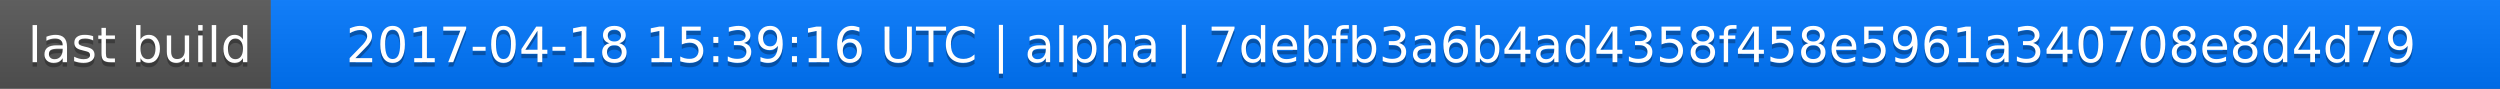
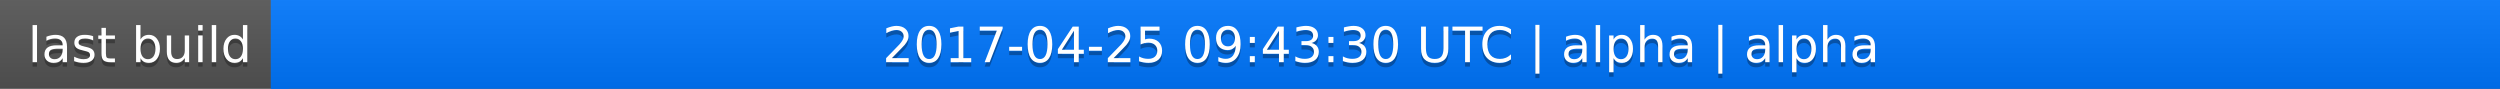
<svg xmlns="http://www.w3.org/2000/svg" width="563" height="20">
  <linearGradient id="a" x2="0" y2="100%">
    <stop offset="0" stop-color="#bbb" stop-opacity=".1" />
    <stop offset="1" stop-opacity=".1" />
  </linearGradient>
  <rect rx="0" width="563" height="20" fill="#555" />
  <rect rx="0" x="61" width="502" height="20" fill="#07f" />
  <path fill="#07f" d="M61 0h4v20h-4z" />
  <rect rx="0" width="563" height="20" fill="url(#a)" />
  <g fill="#fff" text-anchor="middle" font-family="DejaVu Sans,Verdana,Geneva,sans-serif" font-size="11">
    <text x="31.5" y="15" fill="#010101" fill-opacity=".3">last build</text>
    <text x="31.5" y="14">last build</text>
-     <text x="311" y="15" fill="#010101" fill-opacity=".3">2017-04-18 15:39:16 UTC | alpha | 7debfb3a6b4ad4358f458e5961a340708e8d4d79</text>
-     <text x="311" y="14">2017-04-18 15:39:16 UTC | alpha | 7debfb3a6b4ad4358f458e5961a340708e8d4d79</text>
+     <text x="311" y="15" fill="#010101" fill-opacity=".3">2017-04-25 09:43:30 UTC | alpha | alpha</text>
+     <text x="311" y="14">2017-04-25 09:43:30 UTC | alpha | alpha</text>
  </g>
</svg>
